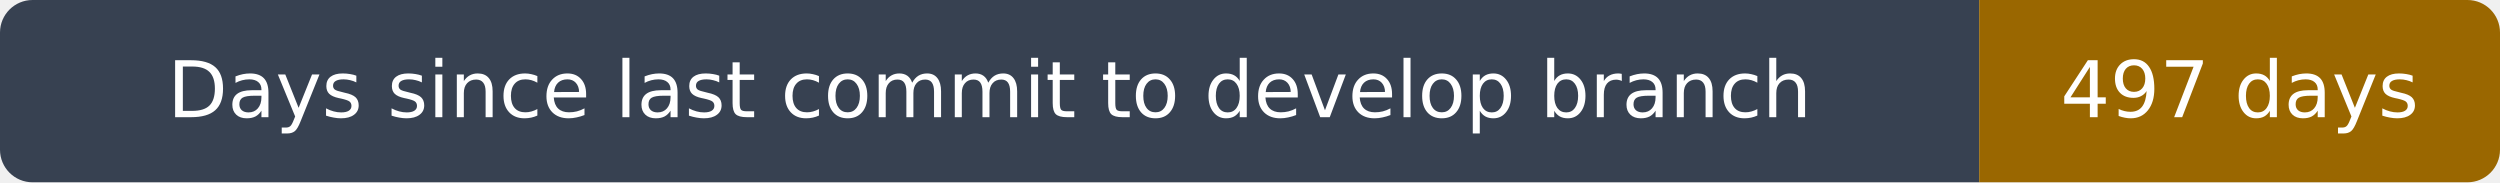
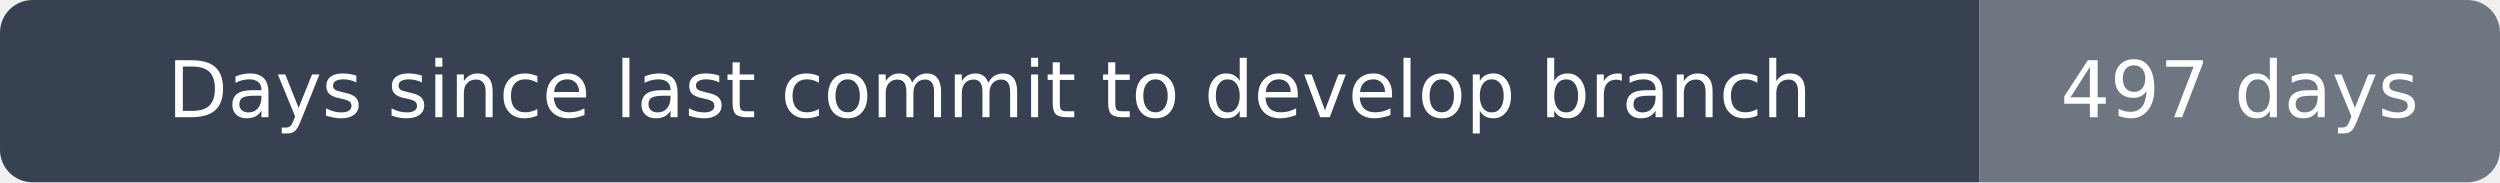
<svg xmlns="http://www.w3.org/2000/svg" width="384" height="28" viewBox="0 0 384 28" role="img" aria-label="Days since last commit to develop branch: 497 days">
  <clipPath id="rounded">
    <rect width="384" height="28" rx="5" />
  </clipPath>
  <g clip-path="url(#rounded)">
    <path fill="#374151" d="M0 0h304v28H0z" />
-     <path fill="#9a6700" d="M304 0h80v28H304z" />
+     <path fill="#6e7781" d="M304 0h80v28H304z" />
  </g>
  <g fill="#fff" text-anchor="middle" font-family="DejaVu Sans,Arial,sans-serif" font-size="12">
    <text x="152.0" y="18">Days since last commit to develop branch</text>
    <text x="344.0" y="18">497 days</text>
  </g>
</svg>
